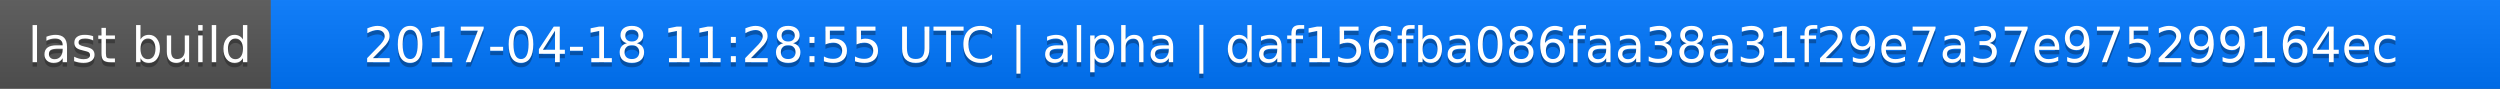
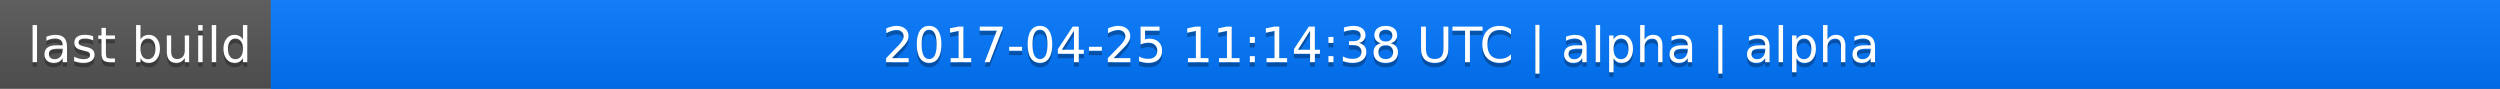
<svg xmlns="http://www.w3.org/2000/svg" width="563" height="20">
  <linearGradient id="a" x2="0" y2="100%">
    <stop offset="0" stop-color="#bbb" stop-opacity=".1" />
    <stop offset="1" stop-opacity=".1" />
  </linearGradient>
  <rect rx="0" width="563" height="20" fill="#555" />
  <rect rx="0" x="61" width="502" height="20" fill="#07f" />
  <path fill="#07f" d="M61 0h4v20h-4z" />
  <rect rx="0" width="563" height="20" fill="url(#a)" />
  <g fill="#fff" text-anchor="middle" font-family="DejaVu Sans,Verdana,Geneva,sans-serif" font-size="11">
    <text x="31.5" y="15" fill="#010101" fill-opacity=".3">last build</text>
    <text x="31.5" y="14">last build</text>
-     <text x="311" y="15" fill="#010101" fill-opacity=".3">2017-04-18 11:28:55 UTC | alpha | daf156fba086faa38a31f29e7a37e975299164ec</text>
-     <text x="311" y="14">2017-04-18 11:28:55 UTC | alpha | daf156fba086faa38a31f29e7a37e975299164ec</text>
+     <text x="311" y="15" fill="#010101" fill-opacity=".3">2017-04-25 11:14:38 UTC | alpha | alpha</text>
+     <text x="311" y="14">2017-04-25 11:14:38 UTC | alpha | alpha</text>
  </g>
</svg>
